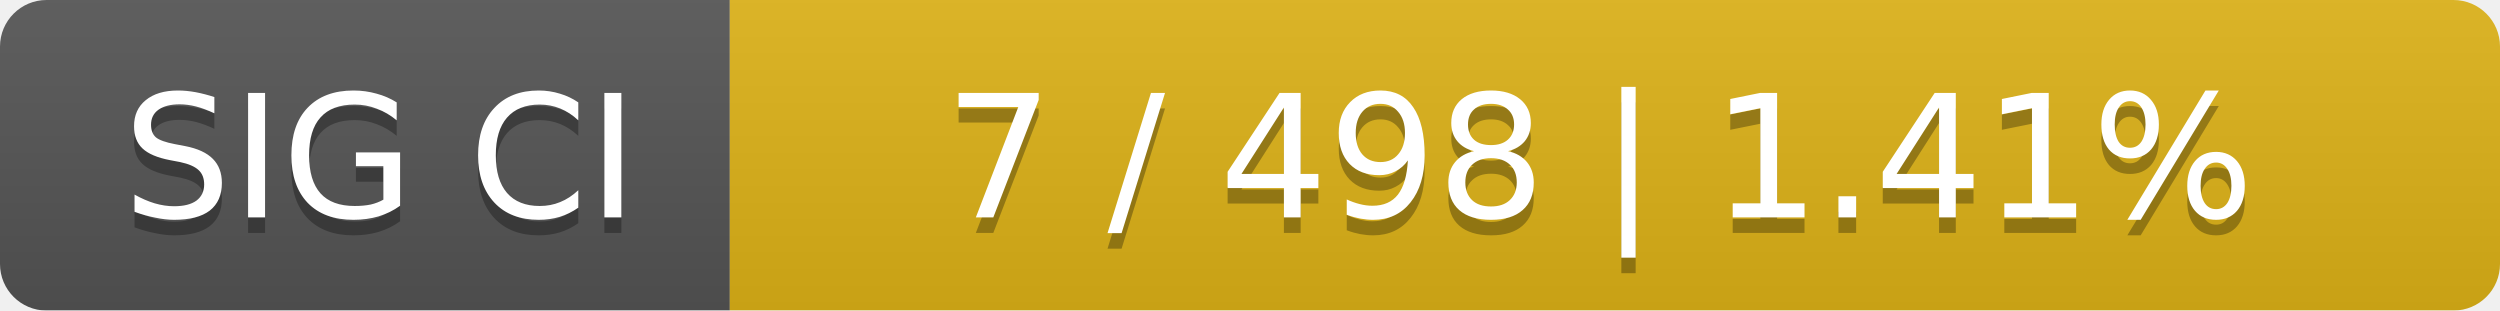
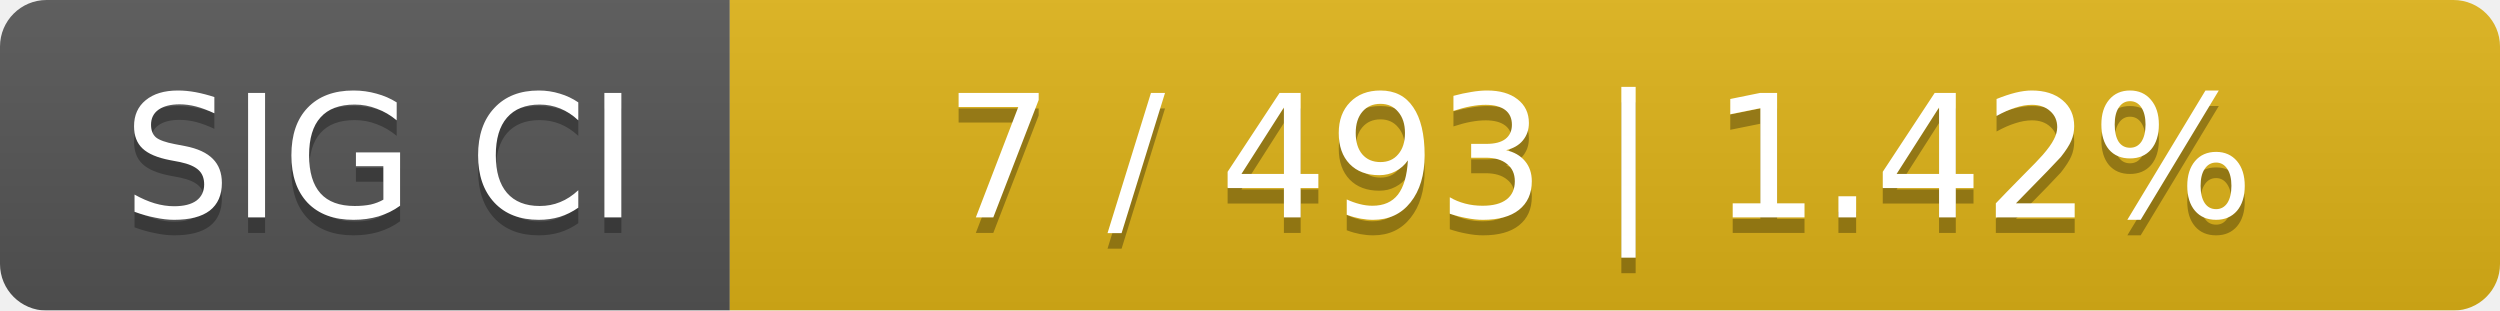
<svg xmlns="http://www.w3.org/2000/svg" width="161" height="20">
  <linearGradient id="smooth" x2="0" y2="100%">
    <stop offset="0" stop-color="#bbb" stop-opacity=".1" />
    <stop offset="1" stop-opacity=".1" />
  </linearGradient>
  <mask id="round">
    <rect width="161" height="20" rx="3" fill="#fff" />
  </mask>
  <g mask="url(#round)">
    <rect width="47" height="20" fill="#555" />
    <rect x="47" width="114" height="20" fill="#dfb317" />
    <rect width="161" height="20" fill="url(#smooth)" />
  </g>
  <g fill="#fff" text-anchor="middle" font-family="DejaVu Sans,Verdana,Geneva,sans-serif" font-size="11">
    <text x="24.5" y="15" fill="#010101" fill-opacity=".3">SIG CI</text>
    <text x="24.5" y="14">SIG CI</text>
-     <text x="103" y="15" fill="#010101" fill-opacity=".3">7 / 498    |    1.41%</text>
-     <text x="103" y="14">7 / 498    |    1.41%</text>
+     <text x="103" y="15" fill="#010101" fill-opacity=".3">7 / 493    |    1.42%</text>
+     <text x="103" y="14">7 / 493    |    1.42%</text>
  </g>
</svg>
